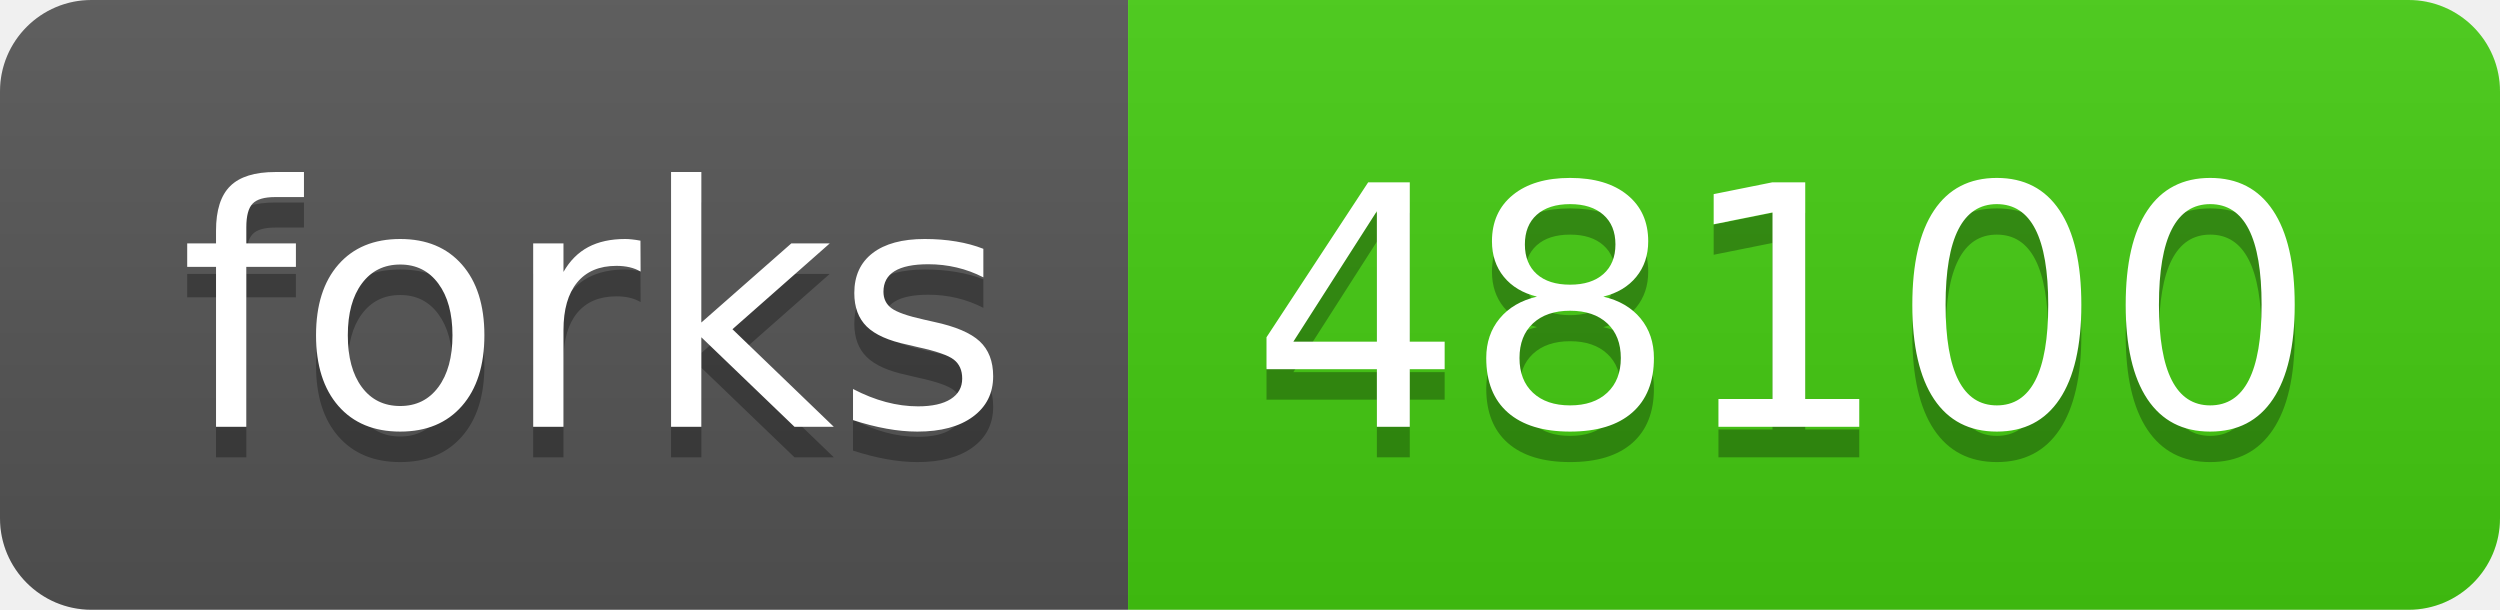
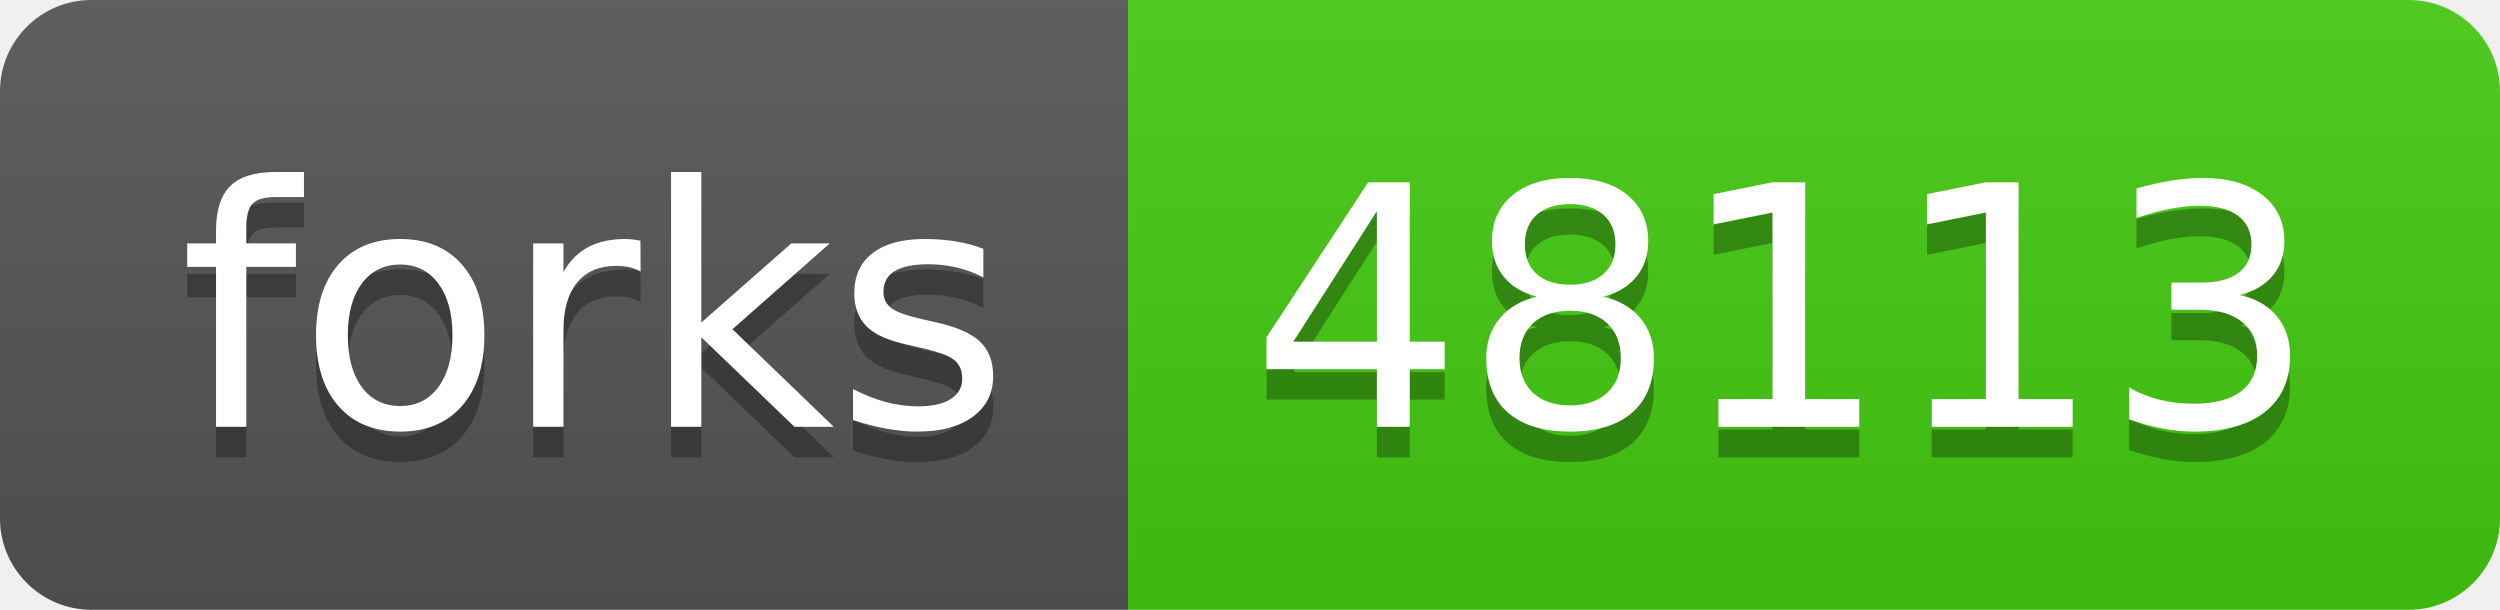
- <svg xmlns="http://www.w3.org/2000/svg" width="82" height="20" role="img" aria-label="forks: 48100">
+ <svg xmlns="http://www.w3.org/2000/svg" width="82" height="20" role="img" aria-label="forks: 48113">
  <linearGradient id="s" x2="0" y2="100%">
    <stop offset="0" stop-color="#bbb" stop-opacity=".1" />
    <stop offset="1" stop-opacity=".1" />
  </linearGradient>
  <clipPath id="r">
    <rect width="82" height="20" rx="3" fill="#fff" />
  </clipPath>
  <g clip-path="url(#r)">
    <rect width="37" height="20" fill="#555" />
    <rect x="37" width="45" height="20" fill="#4c1" />
    <rect width="82" height="20" fill="url(#s)" />
  </g>
  <g fill="#fff" text-anchor="middle" font-family="Verdana,Geneva,DejaVu Sans,sans-serif" text-rendering="geometricPrecision" font-size="110">
    <text aria-hidden="true" x="195" y="150" fill="#010101" fill-opacity=".3" transform="scale(.1)" textLength="270">forks</text>
    <text x="195" y="140" transform="scale(.1)" fill="#fff" textLength="270">forks</text>
-     <text aria-hidden="true" x="585" y="150" fill="#010101" fill-opacity=".3" transform="scale(.1)" textLength="350">48100</text>
-     <text x="585" y="140" transform="scale(.1)" fill="#fff" textLength="350">48100</text>
+     <text aria-hidden="true" x="585" y="150" fill="#010101" fill-opacity=".3" transform="scale(.1)" textLength="350">48113</text>
+     <text x="585" y="140" transform="scale(.1)" fill="#fff" textLength="350">48113</text>
  </g>
</svg>
